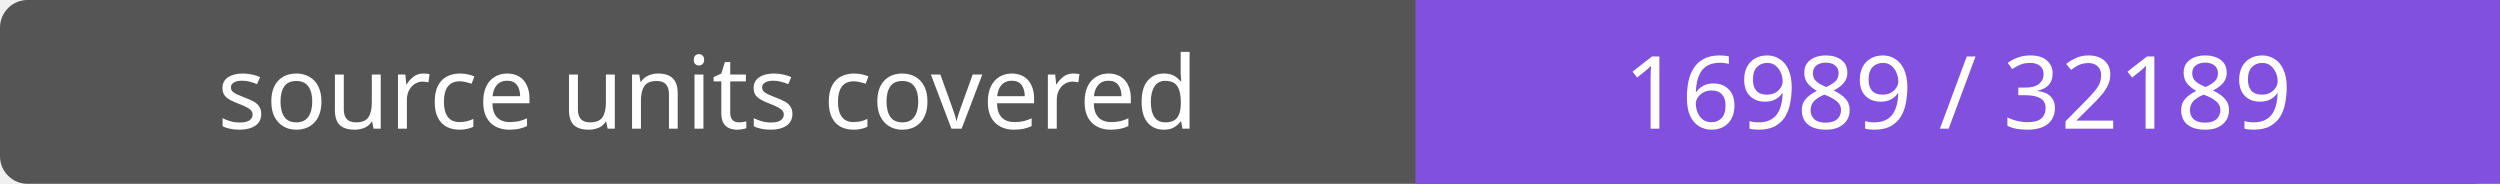
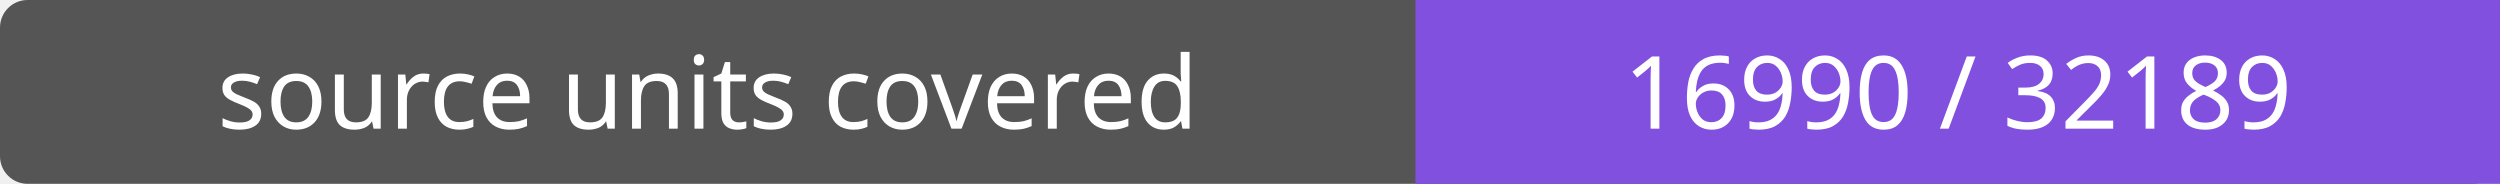
- <svg xmlns="http://www.w3.org/2000/svg" width="272" height="20" role="img" aria-label="source units covered: 16989 / 32189">
+ <svg xmlns="http://www.w3.org/2000/svg" width="272" height="20" role="img" aria-label="source units covered: 16990 / 32189">
  <rect width="272" height="20" rx="3" fill="#555" />
  <path fill="#8250df" d="M154 0h118v20H154z" />
  <g fill="#fff" text-anchor="middle" font-family="Verdana,sans-serif" font-size="11">
    <text x="77.0" y="14">source units covered</text>
-     <text x="213.0" y="14">16989 / 32189</text>
+     <text x="213.0" y="14">16990 / 32189</text>
  </g>
</svg>
